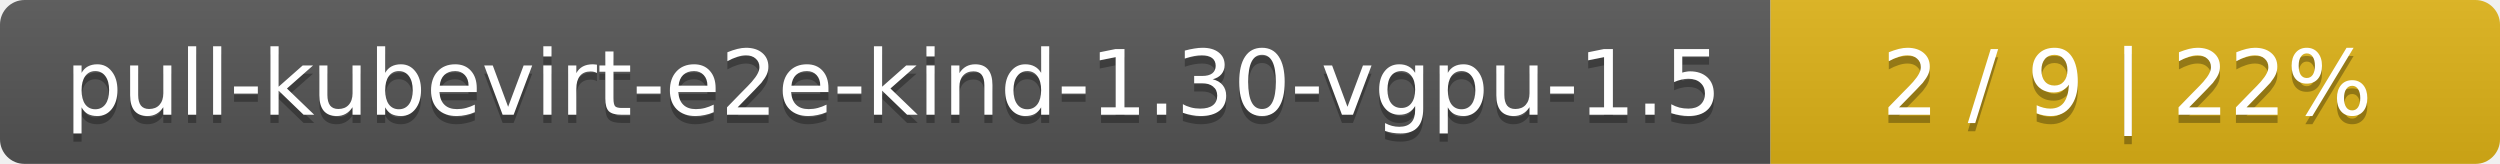
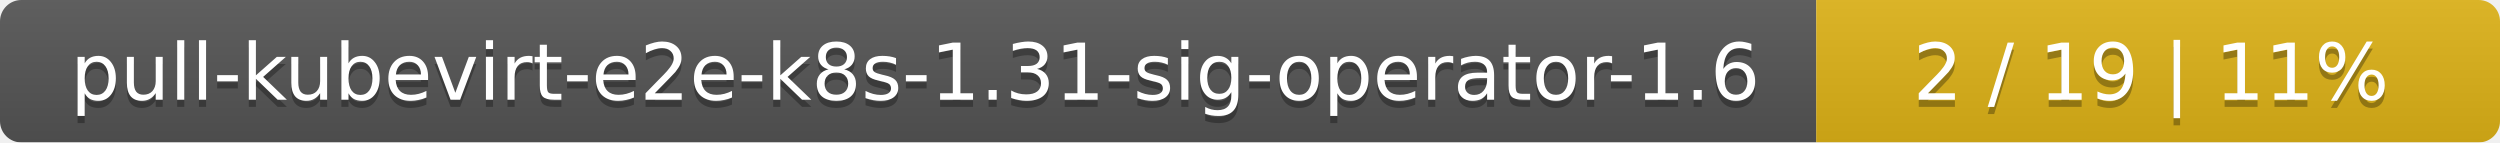
- <svg xmlns="http://www.w3.org/2000/svg" width="305" height="20">
+ <svg xmlns="http://www.w3.org/2000/svg" width="351" height="20">
  <linearGradient id="smooth" x2="0" y2="100%">
    <stop offset="0" stop-color="#bbb" stop-opacity=".1" />
    <stop offset="1" stop-opacity=".1" />
  </linearGradient>
  <mask id="round">
-     <rect width="305" height="20" rx="3" fill="#fff" />
+     <rect width="351" height="20" rx="3" fill="#fff" />
  </mask>
  <g mask="url(#round)">
-     <rect width="216" height="20" fill="#555" />
-     <rect x="216" width="89" height="20" fill="#dfb317" />
-     <rect width="305" height="20" fill="url(#smooth)" />
+     <rect width="255" height="20" fill="#555" />
+     <rect x="255" width="96" height="20" fill="#dfb317" />
+     <rect width="351" height="20" fill="url(#smooth)" />
  </g>
  <g fill="#fff" text-anchor="middle" font-family="DejaVu Sans,Verdana,Geneva,sans-serif" font-size="11">
-     <text x="109" y="15" fill="#010101" fill-opacity=".3">pull-kubevirt-e2e-kind-1.30-vgpu-1.5</text>
-     <text x="109" y="14">pull-kubevirt-e2e-kind-1.30-vgpu-1.5</text>
-     <text x="259.5" y="15" fill="#010101" fill-opacity=".3">2 / 9    |    22%</text>
-     <text x="259.5" y="14">2 / 9    |    22%</text>
+     <text x="128.5" y="15" fill="#010101" fill-opacity=".3">pull-kubevirt-e2e-k8s-1.31-sig-operator-1.6</text>
+     <text x="128.5" y="14">pull-kubevirt-e2e-k8s-1.31-sig-operator-1.6</text>
+     <text x="302" y="15" fill="#010101" fill-opacity=".3">2 / 19    |    11%</text>
+     <text x="302" y="14">2 / 19    |    11%</text>
  </g>
</svg>
